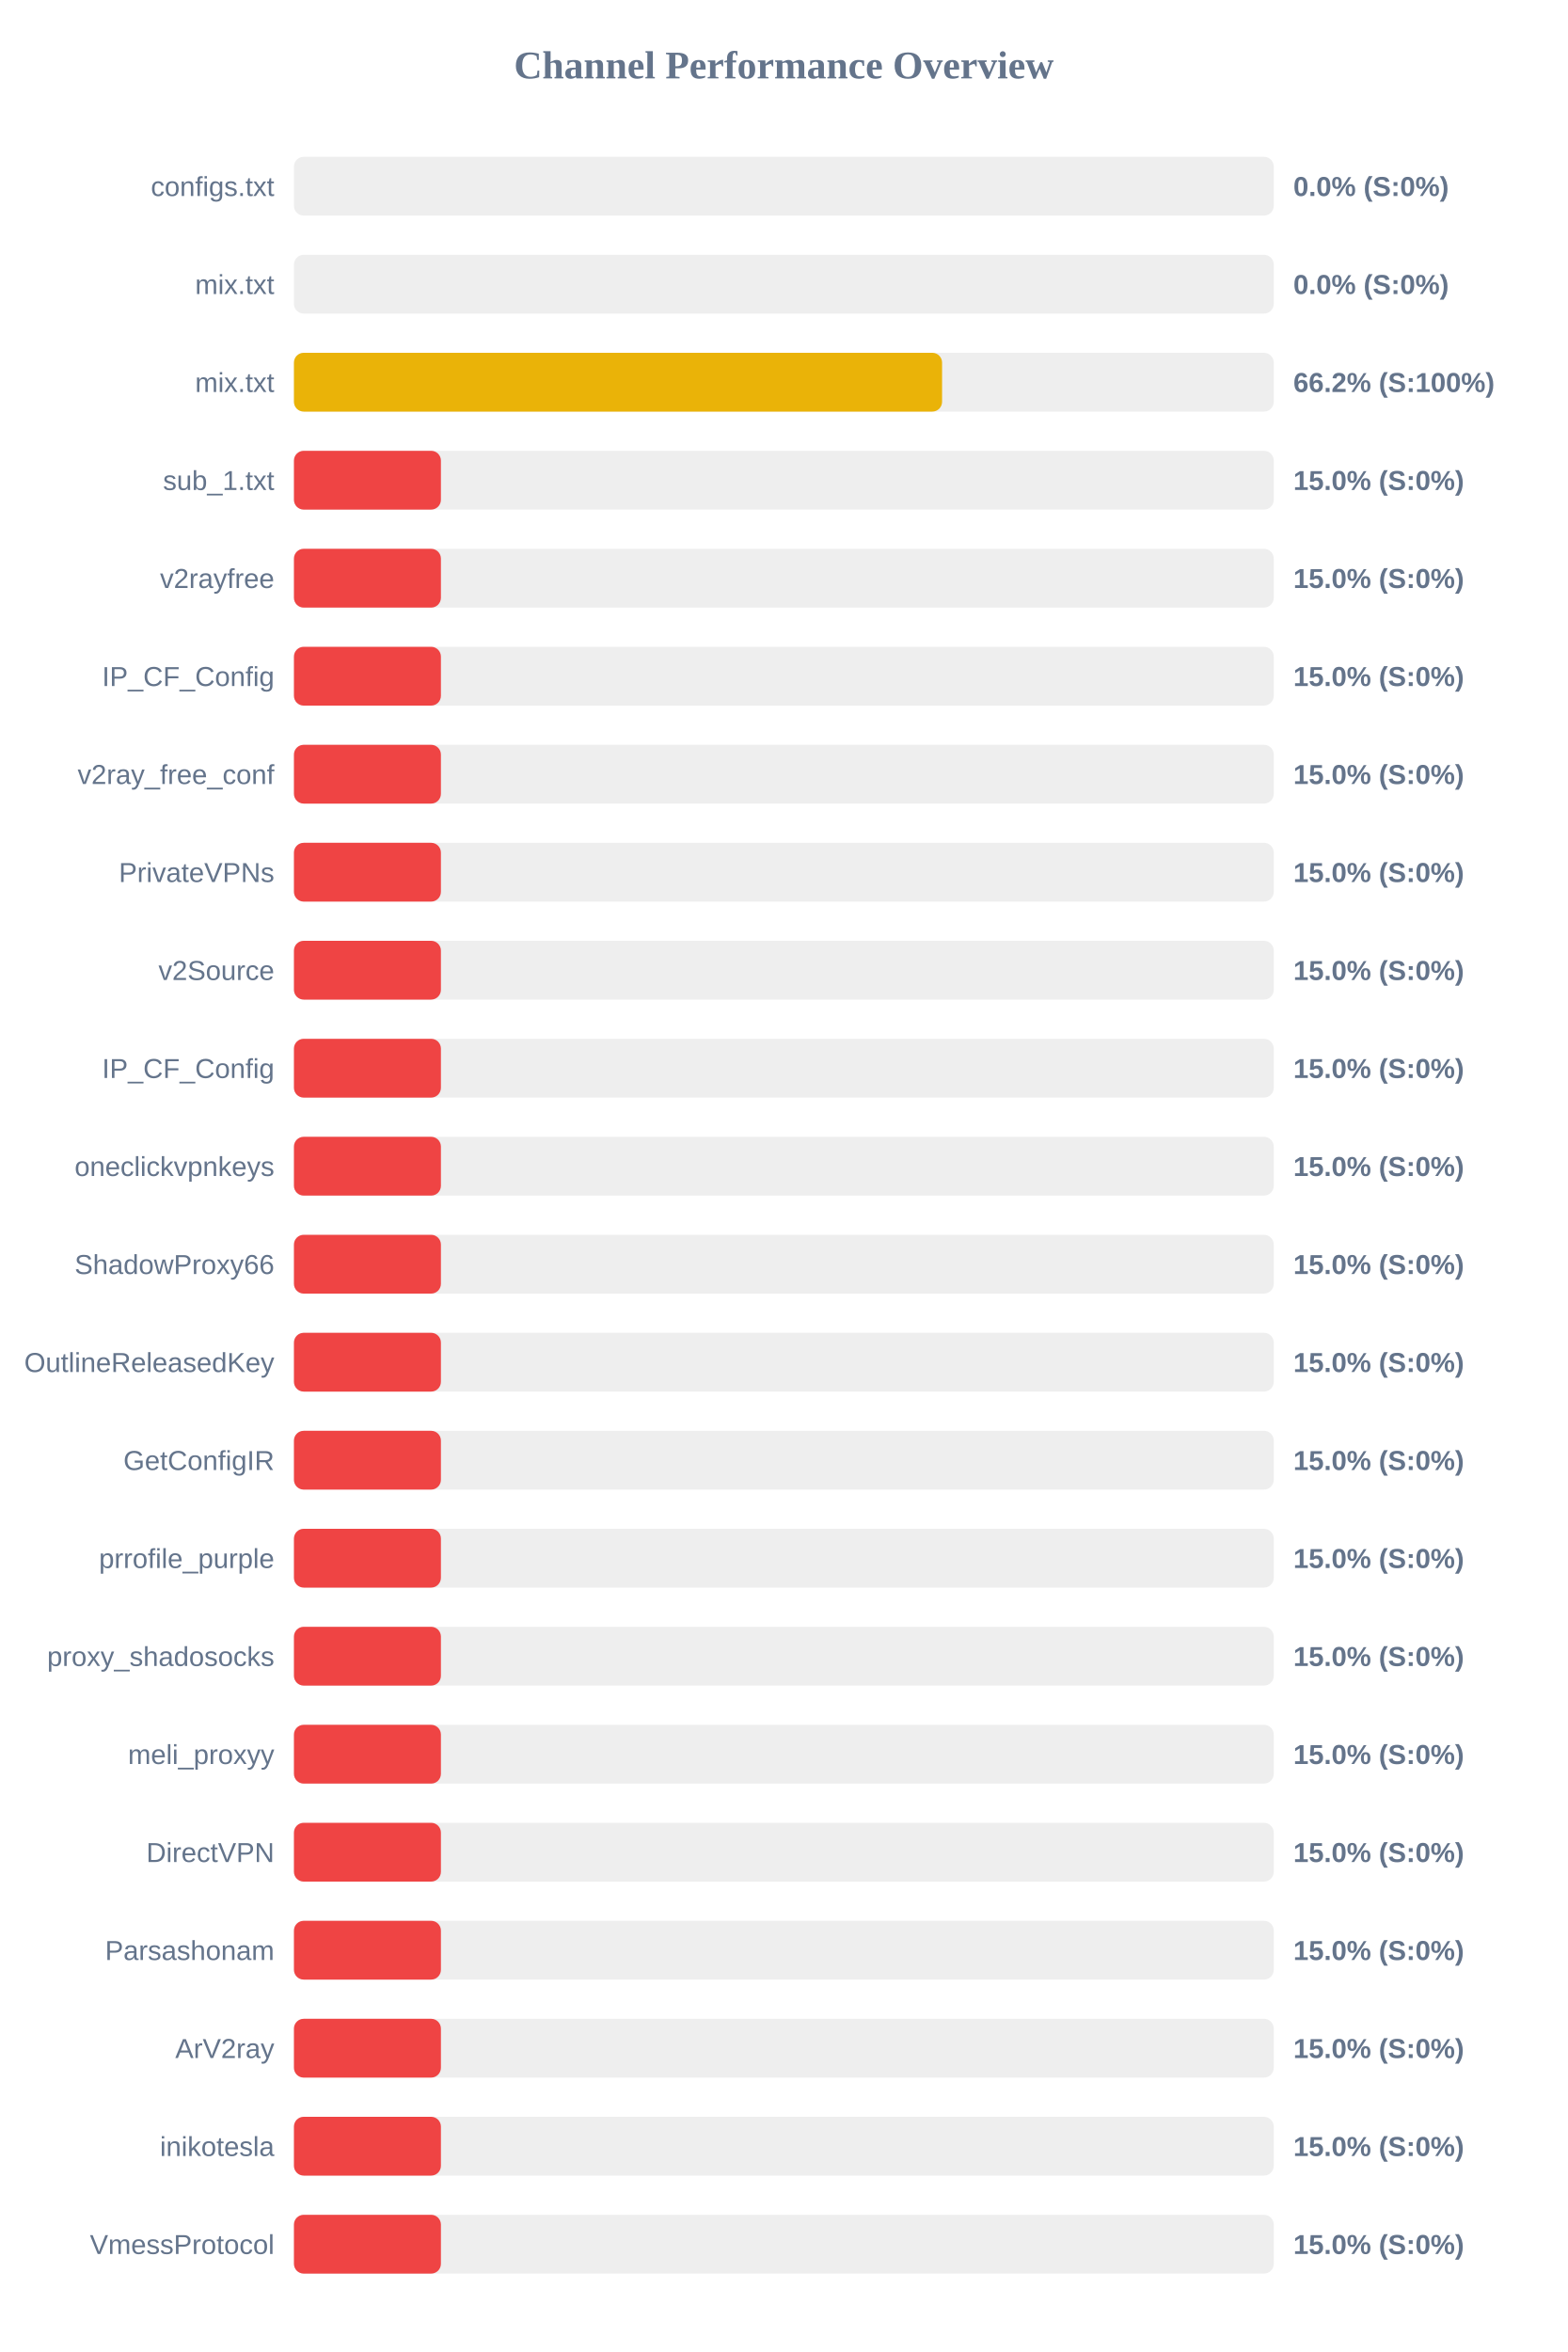
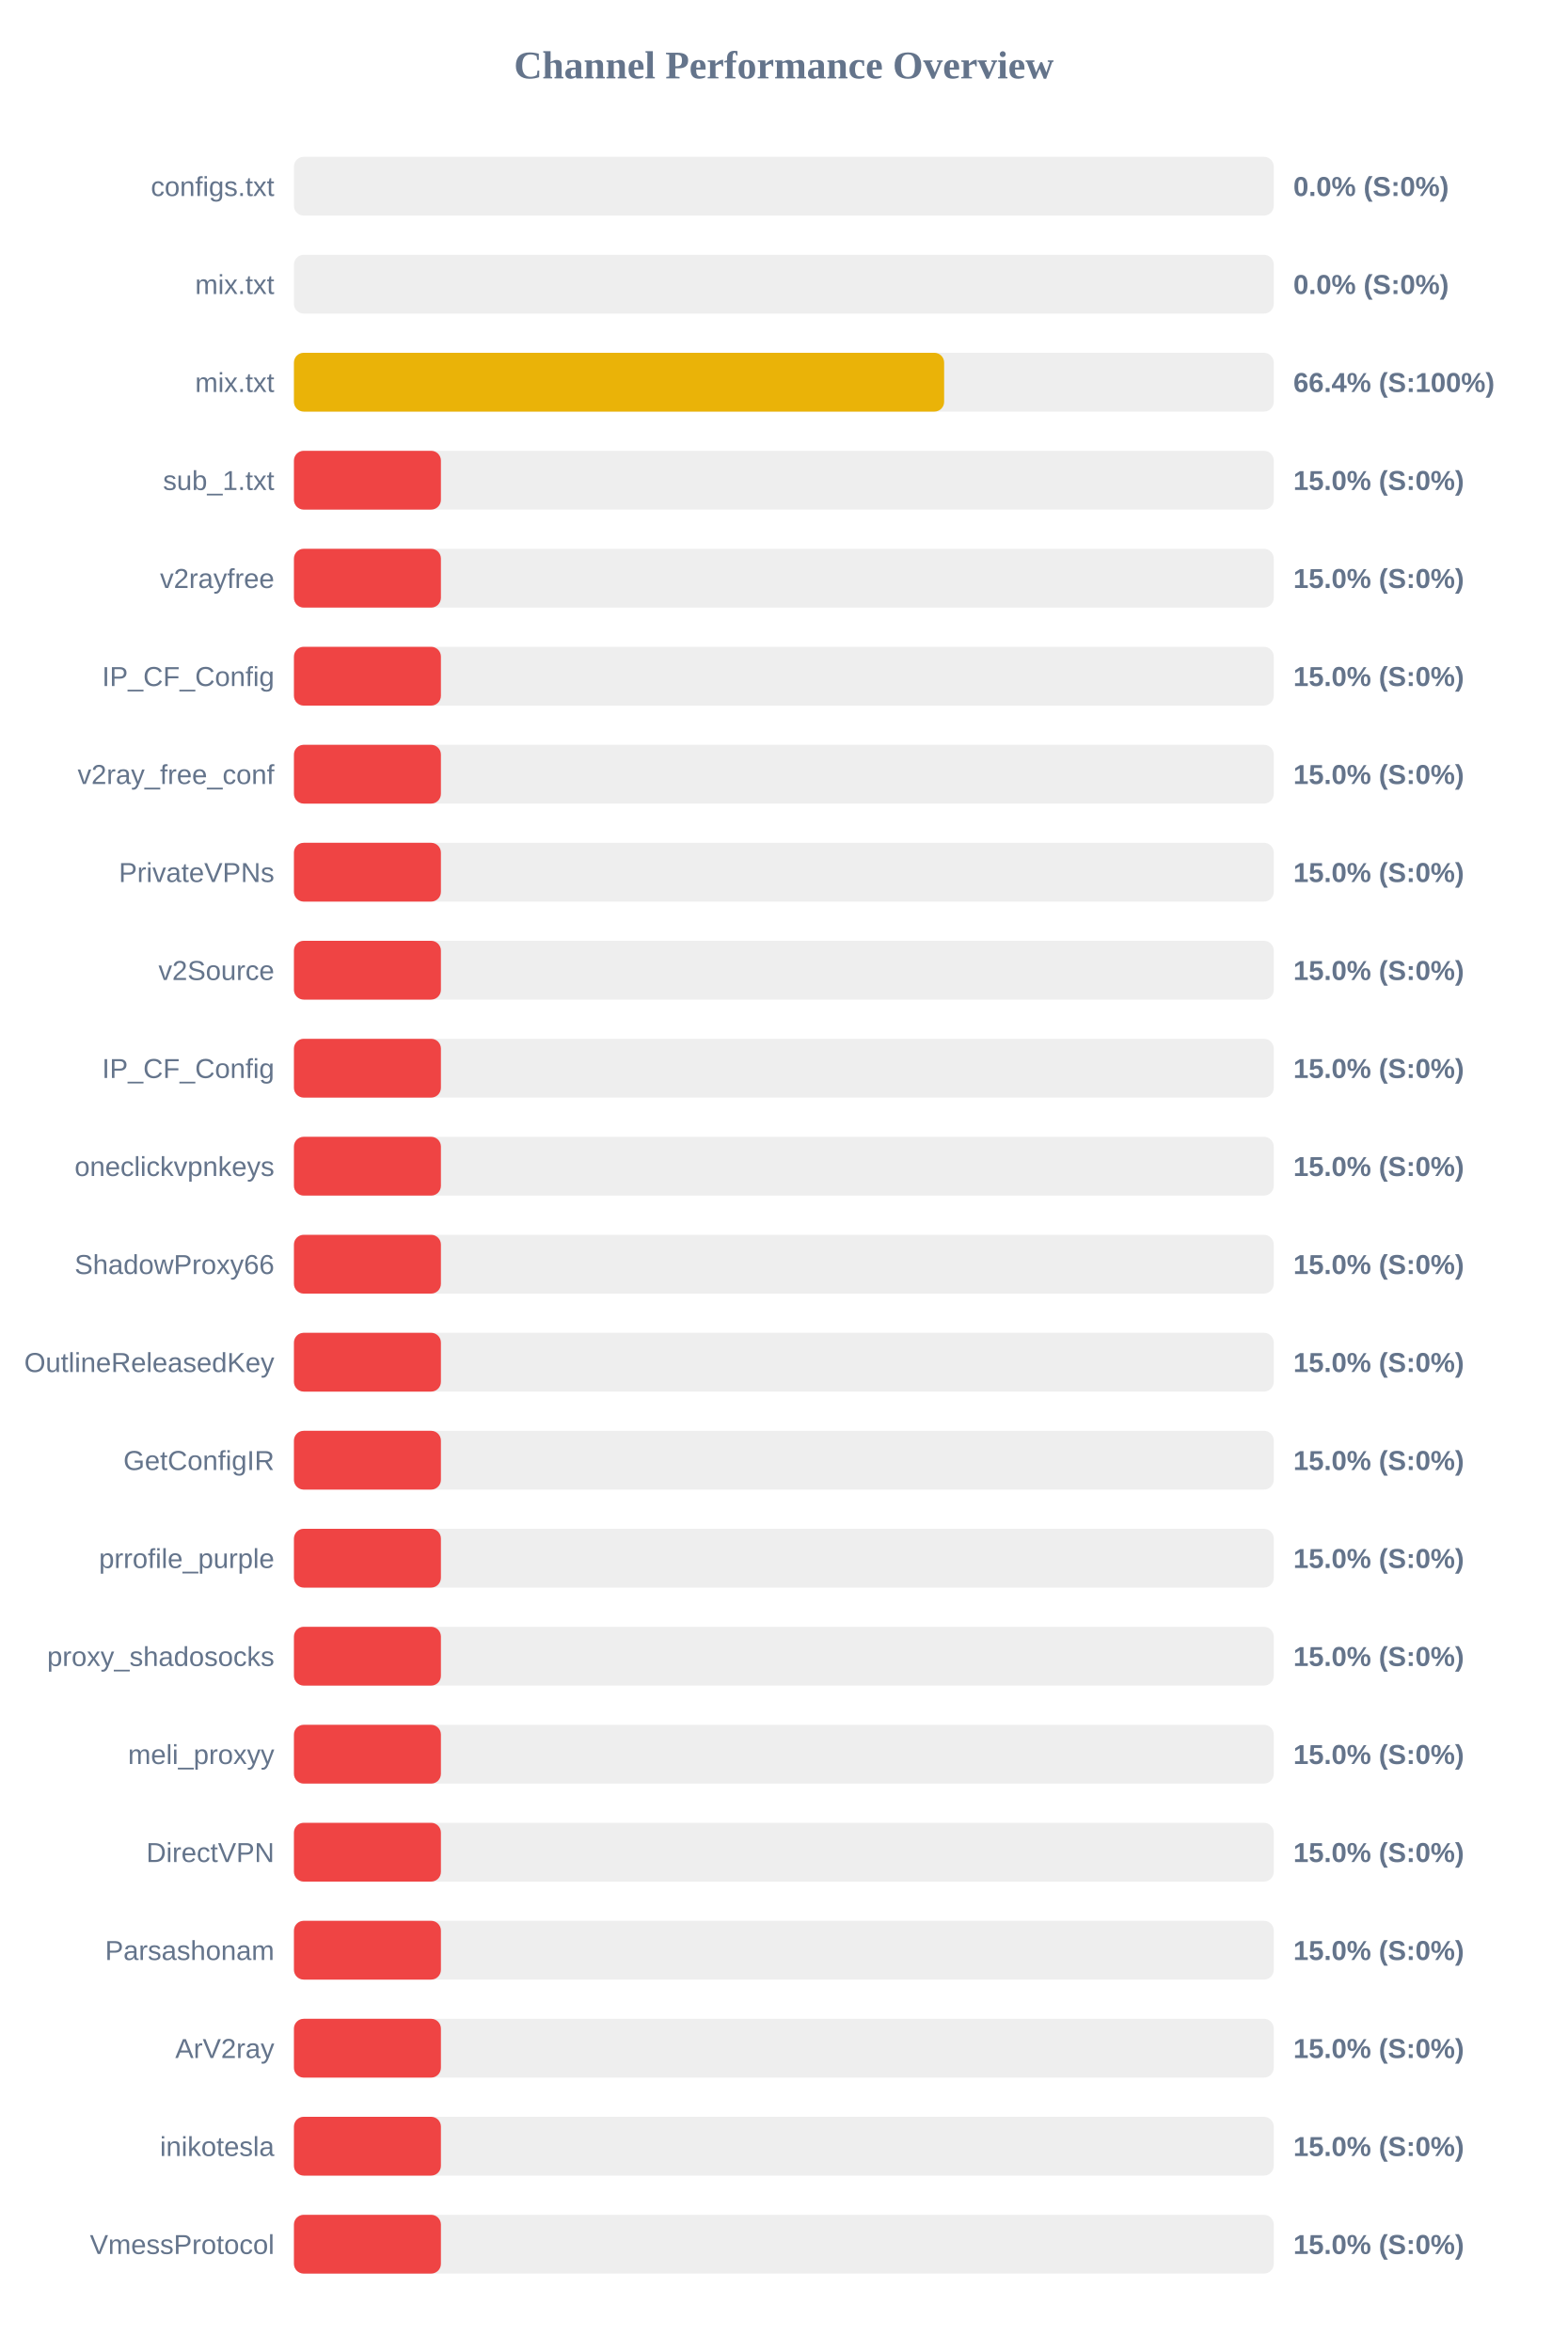
<svg xmlns="http://www.w3.org/2000/svg" width="800" height="1200" version="1.1">
  <style>
        .row { font: 14px Arial; fill: #64748b; }
        .score { font: bold 14px Arial; fill: #64748b; }
    </style>
  <text x="400" y="40" text-anchor="middle" font-size="20px" font-weight="bold" fill="#64748b">Channel Performance Overview</text>
  <rect x="150" y="80" width="500" height="30" fill="#eee" rx="5" />
  <rect x="150" y="80" width="0.0" height="30" fill="#ef4444" rx="5" />
  <text x="140" y="100" text-anchor="end" class="row">configs.txt</text>
  <text x="660" y="100" text-anchor="start" class="score">0.0% (S:0%)</text>
  <rect x="150" y="130" width="500" height="30" fill="#eee" rx="5" />
  <rect x="150" y="130" width="0.0" height="30" fill="#ef4444" rx="5" />
  <text x="140" y="150" text-anchor="end" class="row">mix.txt</text>
  <text x="660" y="150" text-anchor="start" class="score">0.0% (S:0%)</text>
  <rect x="150" y="180" width="500" height="30" fill="#eee" rx="5" />
-   <rect x="150" y="180" width="330.75" height="30" fill="#eab308" rx="5" />
+   <rect x="150" y="180" width="331.8" height="30" fill="#eab308" rx="5" />
  <text x="140" y="200" text-anchor="end" class="row">mix.txt</text>
-   <text x="660" y="200" text-anchor="start" class="score">66.2% (S:100%)</text>
+   <text x="660" y="200" text-anchor="start" class="score">66.4% (S:100%)</text>
  <rect x="150" y="230" width="500" height="30" fill="#eee" rx="5" />
  <rect x="150" y="230" width="75.0" height="30" fill="#ef4444" rx="5" />
  <text x="140" y="250" text-anchor="end" class="row">sub_1.txt</text>
  <text x="660" y="250" text-anchor="start" class="score">15.0% (S:0%)</text>
  <rect x="150" y="280" width="500" height="30" fill="#eee" rx="5" />
  <rect x="150" y="280" width="75.0" height="30" fill="#ef4444" rx="5" />
  <text x="140" y="300" text-anchor="end" class="row">v2rayfree</text>
  <text x="660" y="300" text-anchor="start" class="score">15.0% (S:0%)</text>
  <rect x="150" y="330" width="500" height="30" fill="#eee" rx="5" />
  <rect x="150" y="330" width="75.0" height="30" fill="#ef4444" rx="5" />
  <text x="140" y="350" text-anchor="end" class="row">IP_CF_Config</text>
  <text x="660" y="350" text-anchor="start" class="score">15.0% (S:0%)</text>
  <rect x="150" y="380" width="500" height="30" fill="#eee" rx="5" />
  <rect x="150" y="380" width="75.0" height="30" fill="#ef4444" rx="5" />
  <text x="140" y="400" text-anchor="end" class="row">v2ray_free_conf</text>
  <text x="660" y="400" text-anchor="start" class="score">15.0% (S:0%)</text>
  <rect x="150" y="430" width="500" height="30" fill="#eee" rx="5" />
  <rect x="150" y="430" width="75.0" height="30" fill="#ef4444" rx="5" />
  <text x="140" y="450" text-anchor="end" class="row">PrivateVPNs</text>
  <text x="660" y="450" text-anchor="start" class="score">15.0% (S:0%)</text>
  <rect x="150" y="480" width="500" height="30" fill="#eee" rx="5" />
  <rect x="150" y="480" width="75.0" height="30" fill="#ef4444" rx="5" />
  <text x="140" y="500" text-anchor="end" class="row">v2Source</text>
  <text x="660" y="500" text-anchor="start" class="score">15.0% (S:0%)</text>
  <rect x="150" y="530" width="500" height="30" fill="#eee" rx="5" />
  <rect x="150" y="530" width="75.0" height="30" fill="#ef4444" rx="5" />
  <text x="140" y="550" text-anchor="end" class="row">IP_CF_Config</text>
  <text x="660" y="550" text-anchor="start" class="score">15.0% (S:0%)</text>
  <rect x="150" y="580" width="500" height="30" fill="#eee" rx="5" />
  <rect x="150" y="580" width="75.0" height="30" fill="#ef4444" rx="5" />
  <text x="140" y="600" text-anchor="end" class="row">oneclickvpnkeys</text>
  <text x="660" y="600" text-anchor="start" class="score">15.0% (S:0%)</text>
  <rect x="150" y="630" width="500" height="30" fill="#eee" rx="5" />
  <rect x="150" y="630" width="75.0" height="30" fill="#ef4444" rx="5" />
  <text x="140" y="650" text-anchor="end" class="row">ShadowProxy66</text>
  <text x="660" y="650" text-anchor="start" class="score">15.0% (S:0%)</text>
  <rect x="150" y="680" width="500" height="30" fill="#eee" rx="5" />
  <rect x="150" y="680" width="75.0" height="30" fill="#ef4444" rx="5" />
  <text x="140" y="700" text-anchor="end" class="row">OutlineReleasedKey</text>
  <text x="660" y="700" text-anchor="start" class="score">15.0% (S:0%)</text>
  <rect x="150" y="730" width="500" height="30" fill="#eee" rx="5" />
  <rect x="150" y="730" width="75.0" height="30" fill="#ef4444" rx="5" />
  <text x="140" y="750" text-anchor="end" class="row">GetConfigIR</text>
  <text x="660" y="750" text-anchor="start" class="score">15.0% (S:0%)</text>
  <rect x="150" y="780" width="500" height="30" fill="#eee" rx="5" />
  <rect x="150" y="780" width="75.0" height="30" fill="#ef4444" rx="5" />
  <text x="140" y="800" text-anchor="end" class="row">prrofile_purple</text>
  <text x="660" y="800" text-anchor="start" class="score">15.0% (S:0%)</text>
  <rect x="150" y="830" width="500" height="30" fill="#eee" rx="5" />
  <rect x="150" y="830" width="75.0" height="30" fill="#ef4444" rx="5" />
  <text x="140" y="850" text-anchor="end" class="row">proxy_shadosocks</text>
  <text x="660" y="850" text-anchor="start" class="score">15.0% (S:0%)</text>
  <rect x="150" y="880" width="500" height="30" fill="#eee" rx="5" />
  <rect x="150" y="880" width="75.0" height="30" fill="#ef4444" rx="5" />
  <text x="140" y="900" text-anchor="end" class="row">meli_proxyy</text>
  <text x="660" y="900" text-anchor="start" class="score">15.0% (S:0%)</text>
  <rect x="150" y="930" width="500" height="30" fill="#eee" rx="5" />
  <rect x="150" y="930" width="75.0" height="30" fill="#ef4444" rx="5" />
  <text x="140" y="950" text-anchor="end" class="row">DirectVPN</text>
  <text x="660" y="950" text-anchor="start" class="score">15.0% (S:0%)</text>
  <rect x="150" y="980" width="500" height="30" fill="#eee" rx="5" />
  <rect x="150" y="980" width="75.0" height="30" fill="#ef4444" rx="5" />
  <text x="140" y="1000" text-anchor="end" class="row">Parsashonam</text>
  <text x="660" y="1000" text-anchor="start" class="score">15.0% (S:0%)</text>
  <rect x="150" y="1030" width="500" height="30" fill="#eee" rx="5" />
  <rect x="150" y="1030" width="75.0" height="30" fill="#ef4444" rx="5" />
  <text x="140" y="1050" text-anchor="end" class="row">ArV2ray</text>
  <text x="660" y="1050" text-anchor="start" class="score">15.0% (S:0%)</text>
  <rect x="150" y="1080" width="500" height="30" fill="#eee" rx="5" />
  <rect x="150" y="1080" width="75.0" height="30" fill="#ef4444" rx="5" />
  <text x="140" y="1100" text-anchor="end" class="row">inikotesla</text>
  <text x="660" y="1100" text-anchor="start" class="score">15.0% (S:0%)</text>
  <rect x="150" y="1130" width="500" height="30" fill="#eee" rx="5" />
  <rect x="150" y="1130" width="75.0" height="30" fill="#ef4444" rx="5" />
  <text x="140" y="1150" text-anchor="end" class="row">VmessProtocol</text>
  <text x="660" y="1150" text-anchor="start" class="score">15.0% (S:0%)</text>
</svg>
